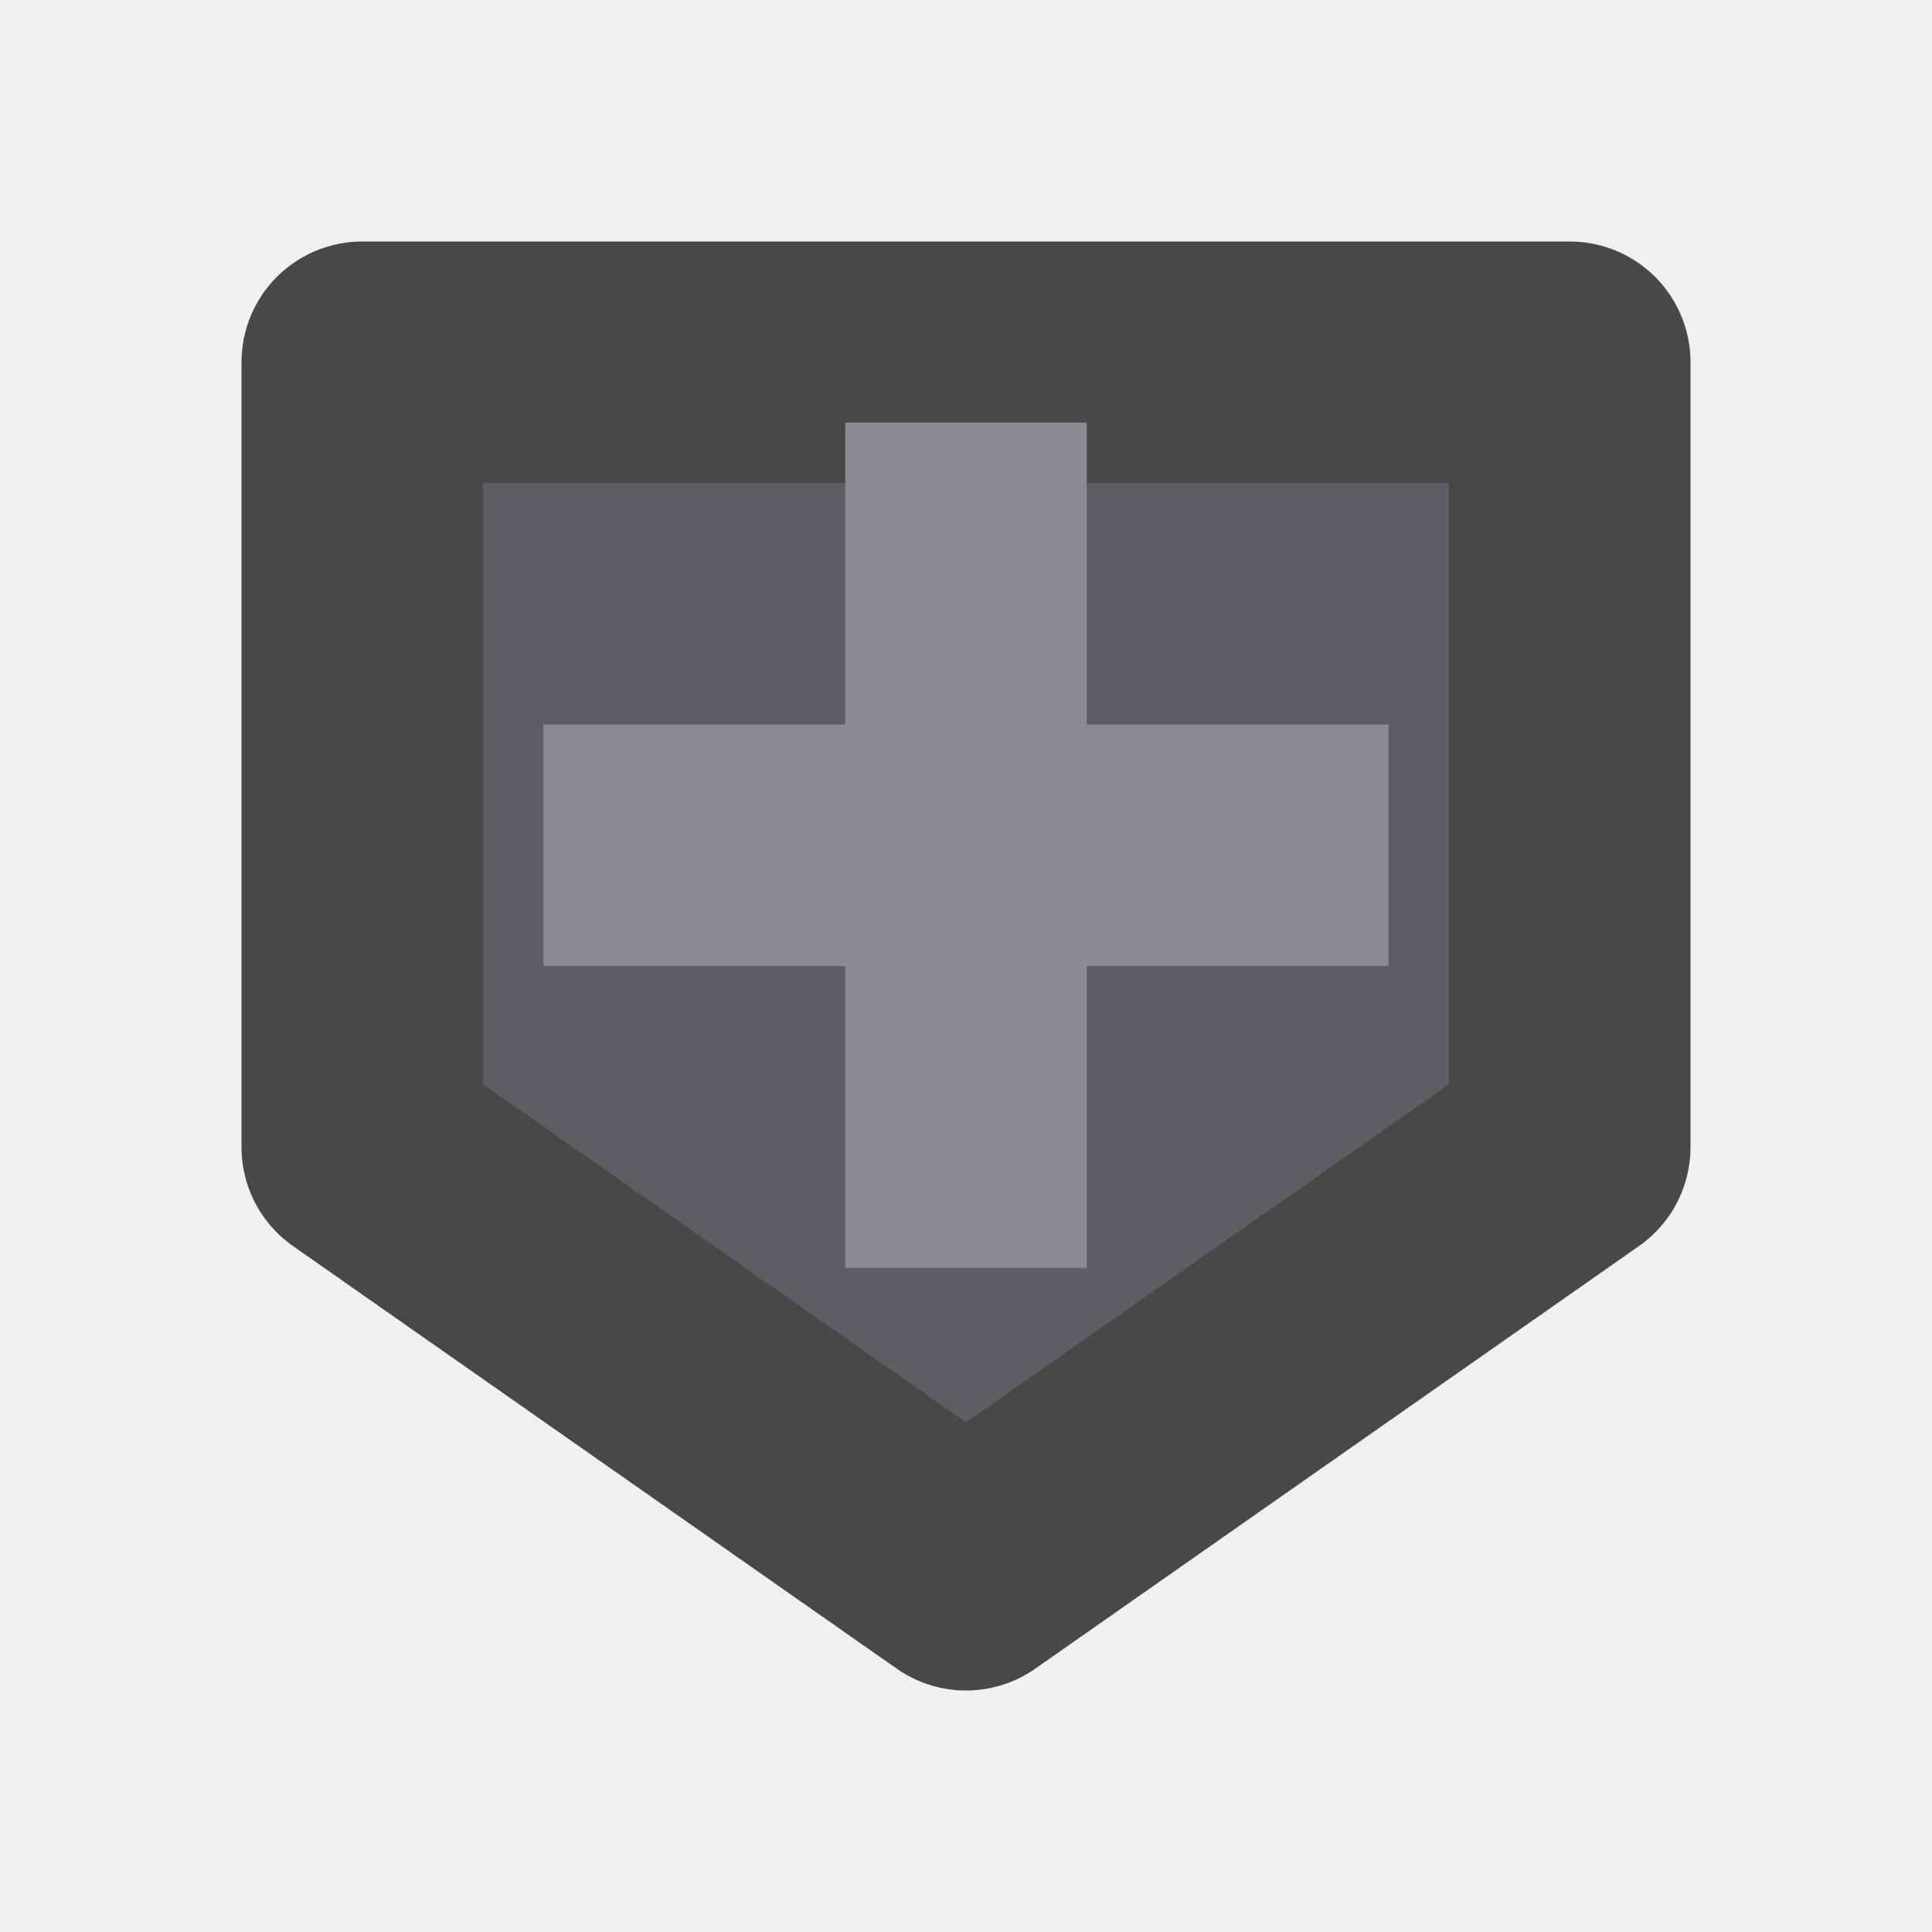
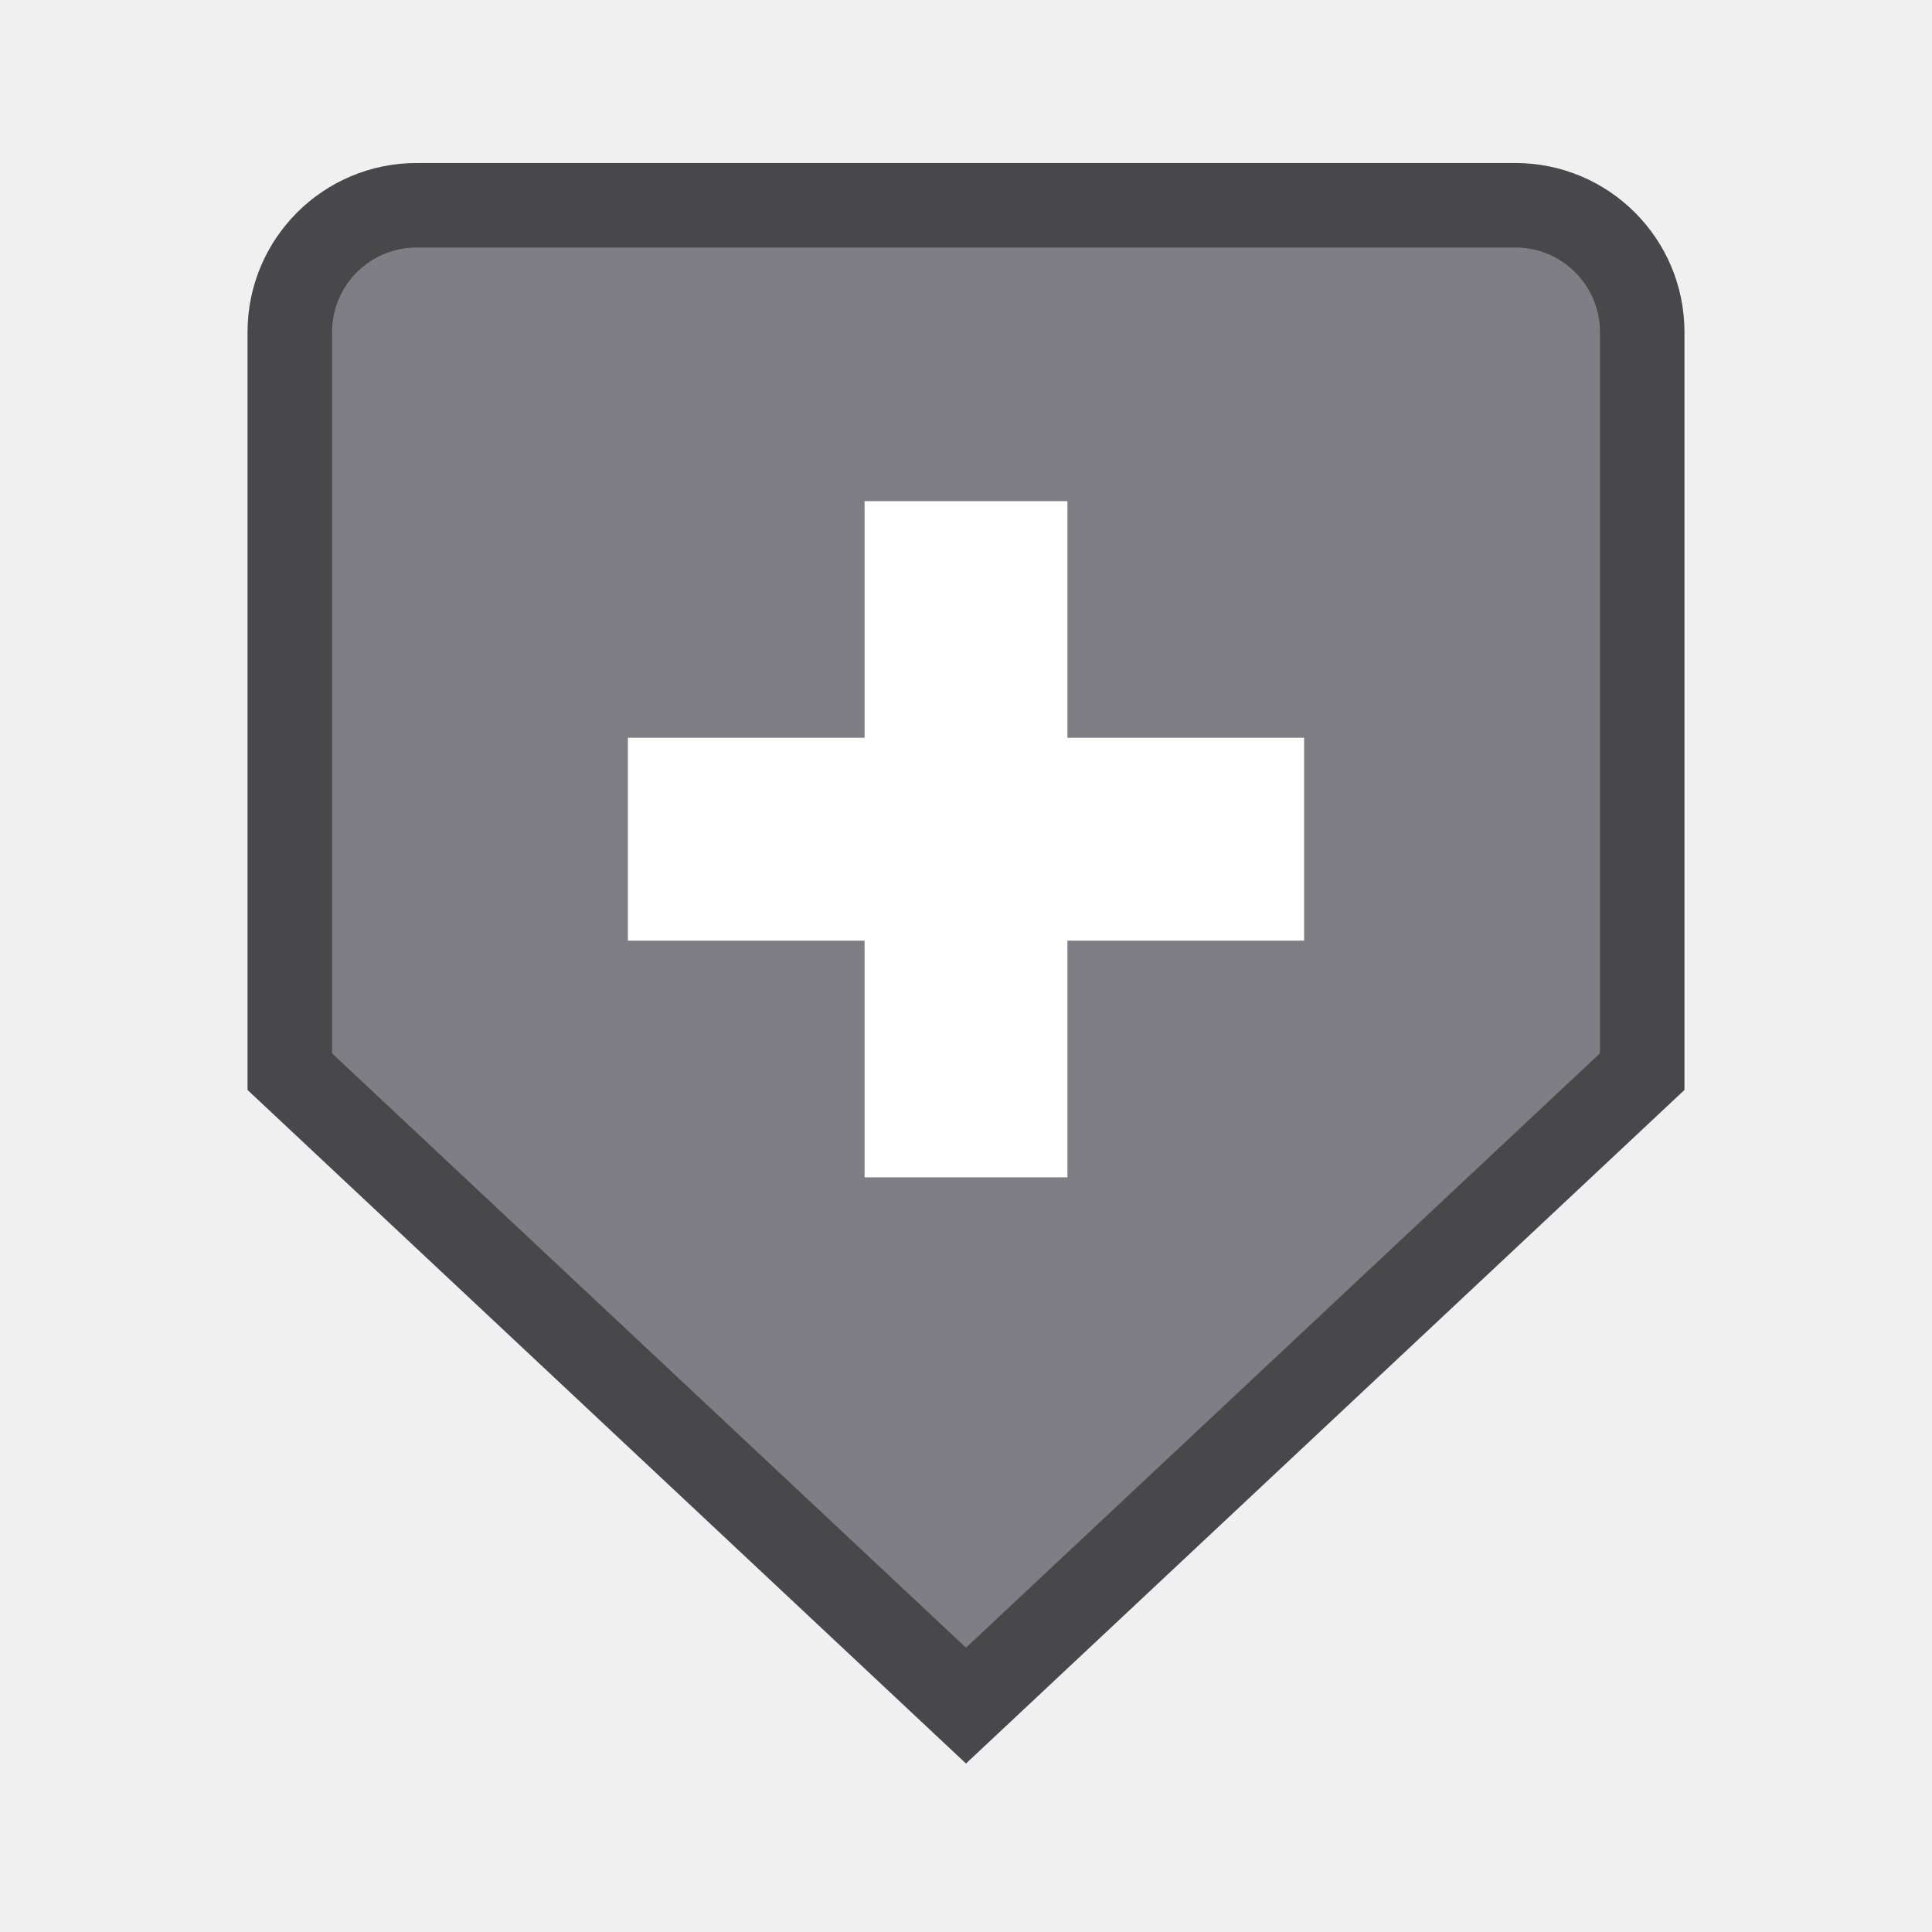
- <svg xmlns="http://www.w3.org/2000/svg" fill="#2A2A2C" id="svg3039" width="16" height="16" version="1.1">
-   <g id="layer1" stroke-width="2">
-     <path id="path3016" transform="matrix(0,1,-1,0,16,0)" d="m3 3v10h6.5l3.5-5-3.5-5z" fill="#5E5E62" stroke="#48484B" stroke-linejoin="round" />
-     <path id="path3786" d="m8 3.5v7" fill="none" stroke="#8C8C90" />
-     <path id="path3788" d="m11.5 7h-7" fill="none" stroke="#8C8C90" />
+ <svg xmlns="http://www.w3.org/2000/svg" width="24" height="24" viewBox="0 0 24 24">
+   <g stroke-linecap="butt" stroke-linejoin="miter" stroke-miterlimit="4">
+     <g transform="translate(12 12) scale(1.05) translate(-12 -12)">
+       <g transform="rotate(90 12 12)">
+         <path fill="#7E7E84" stroke="#48484B" stroke-width="1" d="M4.5 4h8.75l7.5 8-7.5 8H4.5A1.5 1.5 0 0 1 3 18.5v-13A1.5 1.5 0 0 1 4.5 4z" />
+         <path fill="none" stroke="#FFFFFF" stroke-width="2.4" d="M10.5 8v8M6.5 12h8" />
+       </g>
+     </g>
  </g>
</svg>
